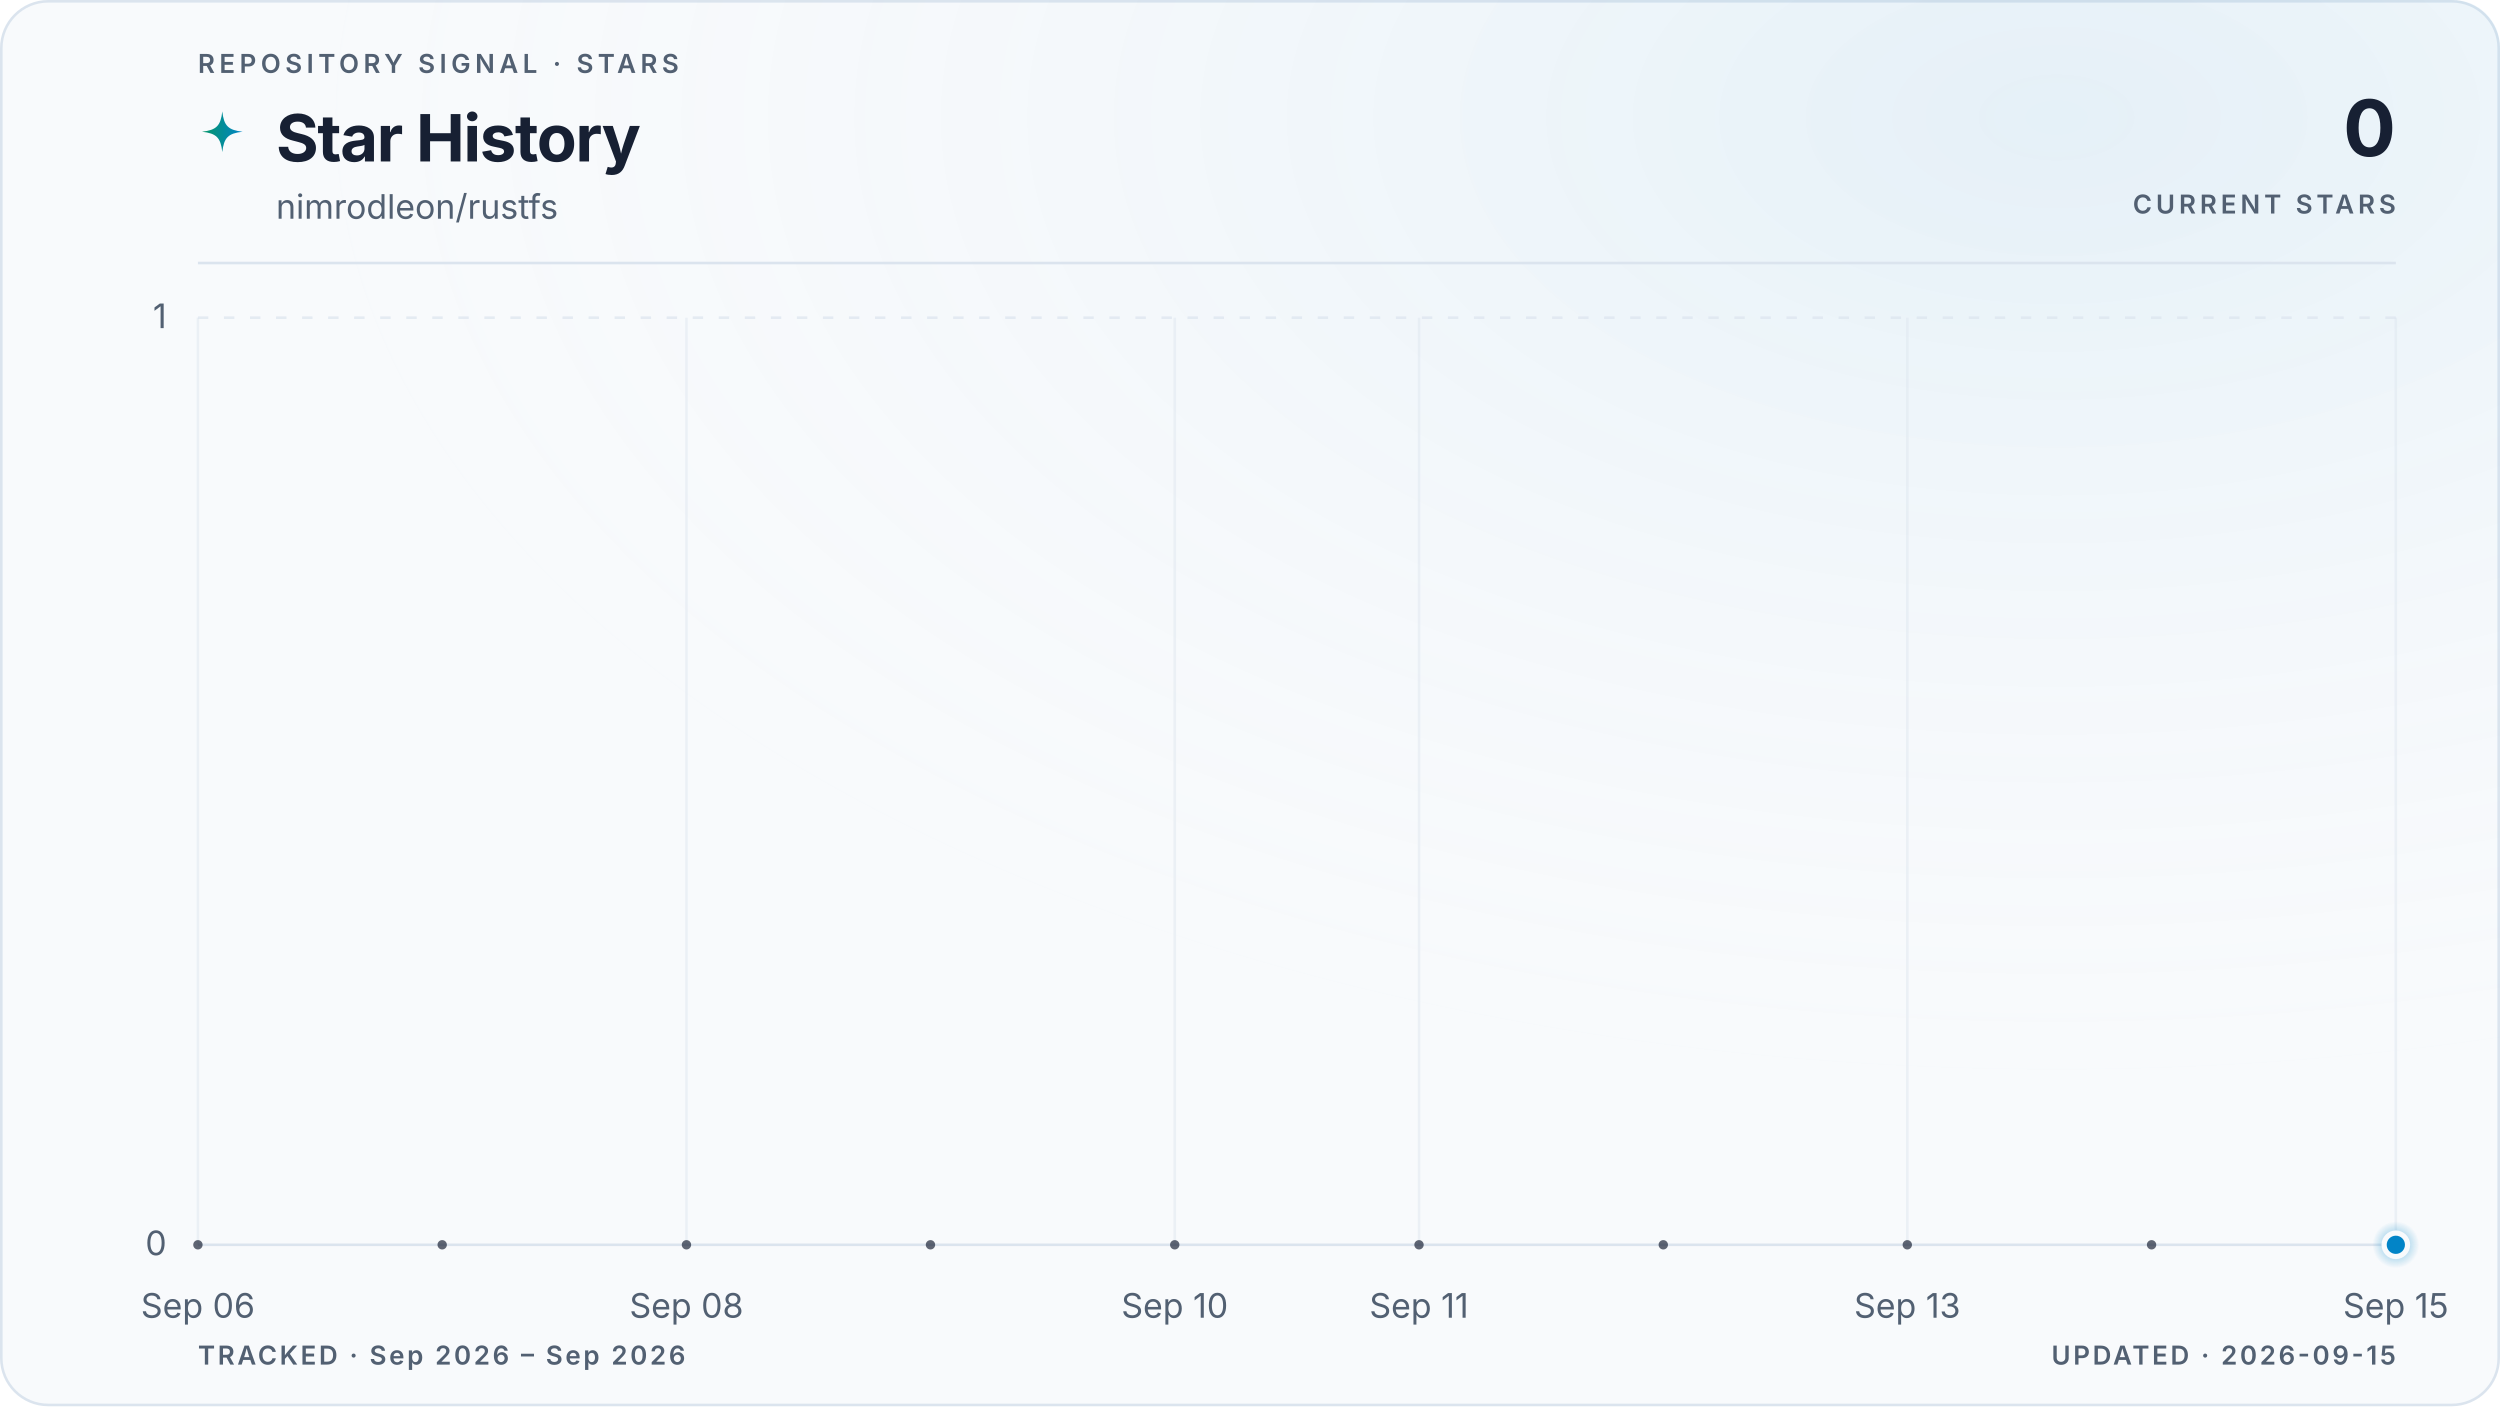
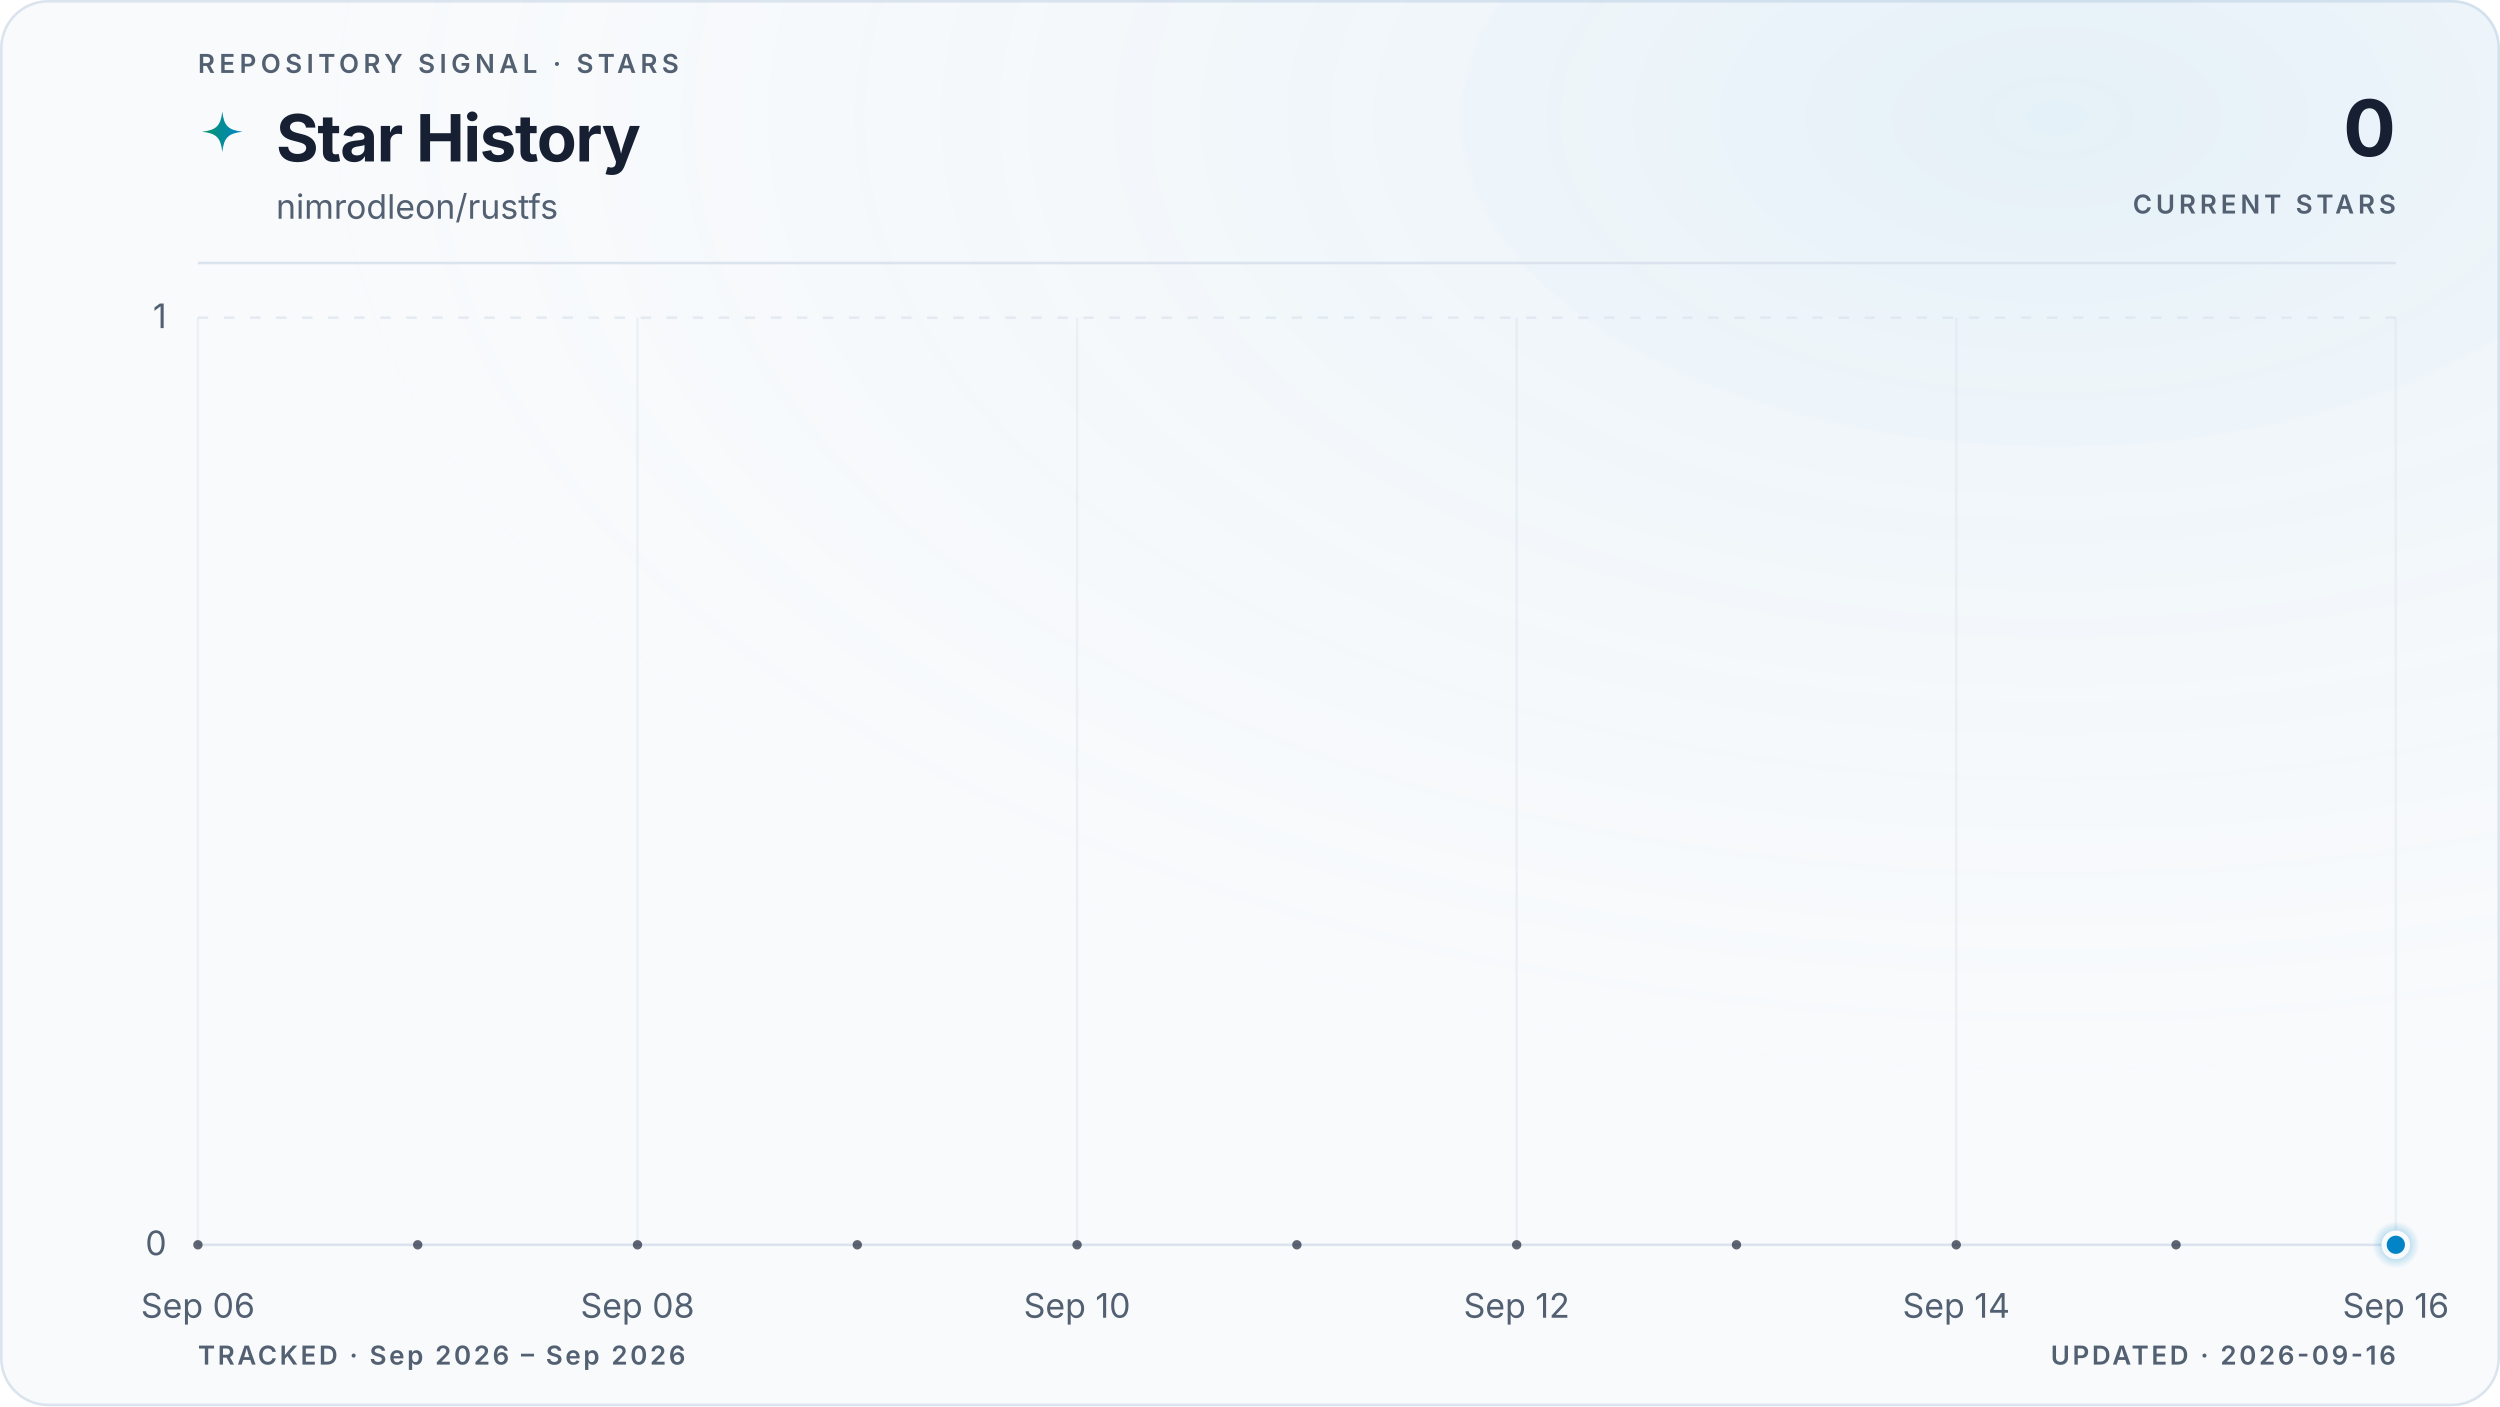
<svg xmlns="http://www.w3.org/2000/svg" viewBox="0 0 960 540" role="img" aria-labelledby="title description" data-style="gradient" data-variant="glow" data-layout="editorial" data-animated="true">
  <defs>
    <linearGradient id="trend" x1="0" y1="0" x2="1" y2="0">
      <stop offset="0%" stop-color="#059669" />
      <stop offset="100%" stop-color="#0284c7" />
    </linearGradient>
    <linearGradient id="area" x1="0" y1="0" x2="0" y2="1">
      <stop offset="0%" stop-color="#059669" stop-opacity="0.22" />
      <stop offset="55%" stop-color="#0284c7" stop-opacity="0.06" />
      <stop offset="100%" stop-color="#0284c7" stop-opacity="0" />
    </linearGradient>
    <radialGradient id="marker-halo" cx="50%" cy="50%" r="50%">
      <stop offset="0%" stop-color="#0284c7" stop-opacity="0.55" />
      <stop offset="100%" stop-color="#0284c7" stop-opacity="0" />
    </radialGradient>
    <radialGradient id="surface-glow" cx="82%" cy="8%" r="70%">
      <stop offset="0%" stop-color="#0284c7" stop-opacity="0.08" />
      <stop offset="100%" stop-color="#f8fafc" stop-opacity="0" />
    </radialGradient>
    <filter id="trend-glow" x="-20%" y="-20%" width="140%" height="140%">
      <feGaussianBlur stdDeviation="5" />
    </filter>
  </defs>
  <style>
.trend-enter{transform-box:fill-box;transform-origin:center;animation:trend-enter 520ms cubic-bezier(0.16,1,0.3,1)}
.marker-enter{transform-box:fill-box;transform-origin:center;animation:marker-enter 320ms cubic-bezier(0.16,1,0.3,1) 200ms both}
.marker-pulse{transform-box:fill-box;transform-origin:center;animation:marker-pulse 2.6s ease-out infinite}
@keyframes trend-enter{from{opacity:.35;transform:translateY(10px)}to{opacity:1;transform:translateY(0)}}
@keyframes marker-enter{from{opacity:0;transform:scale(.4)}to{opacity:1;transform:scale(1)}}
@keyframes marker-pulse{0%{opacity:.5;transform:scale(.7)}70%,100%{opacity:0;transform:scale(2.1)}}
@media (prefers-reduced-motion:reduce){.trend-enter,.marker-enter,.marker-pulse{animation:none!important}}
@media (prefers-reduced-motion:reduce){.marker-pulse{opacity:0}}
</style>
  <rect x="0.5" y="0.5" width="959" height="539" fill="#f8fafc" stroke="#dbe4ee" stroke-width="1" rx="18" />
  <rect width="960" height="540" fill="url(#surface-glow)" rx="18" />
  <text x="76" y="28" fill="#526072" font-family="ui-sans-serif, system-ui, -apple-system, BlinkMacSystemFont, 'Segoe UI', sans-serif" font-size="10" font-weight="600" letter-spacing="1.7">REPOSITORY SIGNAL · STARS</text>
  <path d="M12 1c.8 7.1 2.9 9.2 10 10-7.1.8-9.2 2.9-10 10-.8-7.1-2.9-9.2-10-10 7.1-.8 9.2-2.9 10-10Z" transform="translate(76 42) scale(.78)" fill="url(#trend)" aria-hidden="true" />
  <text x="106" y="62" fill="#172033" font-family="ui-sans-serif, system-ui, -apple-system, BlinkMacSystemFont, 'Segoe UI', sans-serif" font-size="25" font-weight="700" letter-spacing="-0.5">Star History</text>
  <text x="106" y="84" fill="#526072" font-family="ui-sans-serif, system-ui, -apple-system, BlinkMacSystemFont, 'Segoe UI', sans-serif" font-size="13">nimrodleon/rustfs</text>
  <text x="920" y="60" fill="#172033" font-family="ui-sans-serif, system-ui, -apple-system, BlinkMacSystemFont, 'Segoe UI', sans-serif" font-size="30" font-weight="700" letter-spacing="-0.6" text-anchor="end">0</text>
  <text x="920" y="82" fill="#526072" font-family="ui-sans-serif, system-ui, -apple-system, BlinkMacSystemFont, 'Segoe UI', sans-serif" font-size="10" font-weight="600" letter-spacing="1.5" text-anchor="end">CURRENT STARS</text>
  <line x1="76" y1="101" x2="920" y2="101" stroke="#dbe4ee" stroke-width="1" />
  <line x1="76" y1="478.0" x2="920" y2="478.0" stroke="#dbe4ee" stroke-width="1" stroke-dasharray="0" opacity="1" />
  <text x="64" y="482.0" fill="#526072" font-family="ui-sans-serif, system-ui, -apple-system, BlinkMacSystemFont, 'Segoe UI', sans-serif" font-size="13" text-anchor="end">0</text>
  <line x1="76" y1="122.0" x2="920" y2="122.0" stroke="#dbe4ee" stroke-width="1" stroke-dasharray="4 6" opacity="0.7" />
  <text x="64" y="126.0" fill="#526072" font-family="ui-sans-serif, system-ui, -apple-system, BlinkMacSystemFont, 'Segoe UI', sans-serif" font-size="13" text-anchor="end">1</text>
  <line x1="76.0" y1="122" x2="76.0" y2="478" stroke="#dbe4ee" stroke-width="1" opacity="0.45" />
  <text x="76.0" y="506" fill="#526072" font-family="ui-sans-serif, system-ui, -apple-system, BlinkMacSystemFont, 'Segoe UI', sans-serif" font-size="13" text-anchor="middle">Sep 06</text>
-   <line x1="263.6" y1="122" x2="263.6" y2="478" stroke="#dbe4ee" stroke-width="1" opacity="0.45" />
-   <text x="263.6" y="506" fill="#526072" font-family="ui-sans-serif, system-ui, -apple-system, BlinkMacSystemFont, 'Segoe UI', sans-serif" font-size="13" text-anchor="middle">Sep 08</text>
-   <line x1="451.1" y1="122" x2="451.1" y2="478" stroke="#dbe4ee" stroke-width="1" opacity="0.45" />
-   <text x="451.1" y="506" fill="#526072" font-family="ui-sans-serif, system-ui, -apple-system, BlinkMacSystemFont, 'Segoe UI', sans-serif" font-size="13" text-anchor="middle">Sep 10</text>
-   <line x1="544.9" y1="122" x2="544.9" y2="478" stroke="#dbe4ee" stroke-width="1" opacity="0.45" />
-   <text x="544.9" y="506" fill="#526072" font-family="ui-sans-serif, system-ui, -apple-system, BlinkMacSystemFont, 'Segoe UI', sans-serif" font-size="13" text-anchor="middle">Sep 11</text>
-   <line x1="732.4" y1="122" x2="732.4" y2="478" stroke="#dbe4ee" stroke-width="1" opacity="0.45" />
-   <text x="732.4" y="506" fill="#526072" font-family="ui-sans-serif, system-ui, -apple-system, BlinkMacSystemFont, 'Segoe UI', sans-serif" font-size="13" text-anchor="middle">Sep 13</text>
+   <line x1="244.8" y1="122" x2="244.8" y2="478" stroke="#dbe4ee" stroke-width="1" opacity="0.45" />
+   <text x="244.8" y="506" fill="#526072" font-family="ui-sans-serif, system-ui, -apple-system, BlinkMacSystemFont, 'Segoe UI', sans-serif" font-size="13" text-anchor="middle">Sep 08</text>
+   <line x1="413.6" y1="122" x2="413.6" y2="478" stroke="#dbe4ee" stroke-width="1" opacity="0.45" />
+   <text x="413.6" y="506" fill="#526072" font-family="ui-sans-serif, system-ui, -apple-system, BlinkMacSystemFont, 'Segoe UI', sans-serif" font-size="13" text-anchor="middle">Sep 10</text>
+   <line x1="582.4" y1="122" x2="582.4" y2="478" stroke="#dbe4ee" stroke-width="1" opacity="0.45" />
+   <text x="582.4" y="506" fill="#526072" font-family="ui-sans-serif, system-ui, -apple-system, BlinkMacSystemFont, 'Segoe UI', sans-serif" font-size="13" text-anchor="middle">Sep 12</text>
+   <line x1="751.2" y1="122" x2="751.2" y2="478" stroke="#dbe4ee" stroke-width="1" opacity="0.45" />
+   <text x="751.2" y="506" fill="#526072" font-family="ui-sans-serif, system-ui, -apple-system, BlinkMacSystemFont, 'Segoe UI', sans-serif" font-size="13" text-anchor="middle">Sep 14</text>
  <line x1="920.0" y1="122" x2="920.0" y2="478" stroke="#dbe4ee" stroke-width="1" opacity="0.45" />
-   <text x="920.0" y="506" fill="#526072" font-family="ui-sans-serif, system-ui, -apple-system, BlinkMacSystemFont, 'Segoe UI', sans-serif" font-size="13" text-anchor="middle">Sep 15</text>
+   <text x="920.0" y="506" fill="#526072" font-family="ui-sans-serif, system-ui, -apple-system, BlinkMacSystemFont, 'Segoe UI', sans-serif" font-size="13" text-anchor="middle">Sep 16</text>
  <g class="trend-enter">
-     <path d="M 76.0 478.0 C 107.3 478.0, 138.5 478.0, 169.8 478.0 C 201.0 478.0, 232.3 478.0, 263.6 478.0 C 294.8 478.0, 326.1 478.0, 357.3 478.0 C 388.6 478.0, 419.9 478.0, 451.1 478.0 C 482.4 478.0, 513.6 478.0, 544.9 478.0 C 576.1 478.0, 607.4 478.0, 638.7 478.0 C 669.9 478.0, 701.2 478.0, 732.4 478.0 C 763.7 478.0, 795.0 478.0, 826.2 478.0 C 857.5 478.0, 888.7 478.0, 920.0 478.0 L 920.0 478.0 L 76.0 478.0 Z" fill="url(#area)" />
-     <path d="M 76.0 478.0 C 107.3 478.0, 138.5 478.0, 169.8 478.0 C 201.0 478.0, 232.3 478.0, 263.6 478.0 C 294.8 478.0, 326.1 478.0, 357.3 478.0 C 388.6 478.0, 419.9 478.0, 451.1 478.0 C 482.4 478.0, 513.6 478.0, 544.9 478.0 C 576.1 478.0, 607.4 478.0, 638.7 478.0 C 669.9 478.0, 701.2 478.0, 732.4 478.0 C 763.7 478.0, 795.0 478.0, 826.2 478.0 C 857.5 478.0, 888.7 478.0, 920.0 478.0" fill="none" stroke="url(#trend)" stroke-width="10" stroke-linecap="round" stroke-linejoin="round" opacity="0.10" filter="url(#trend-glow)" />
-     <path d="M 76.0 478.0 C 107.3 478.0, 138.5 478.0, 169.8 478.0 C 201.0 478.0, 232.3 478.0, 263.6 478.0 C 294.8 478.0, 326.1 478.0, 357.3 478.0 C 388.6 478.0, 419.9 478.0, 451.1 478.0 C 482.4 478.0, 513.6 478.0, 544.9 478.0 C 576.1 478.0, 607.4 478.0, 638.7 478.0 C 669.9 478.0, 701.2 478.0, 732.4 478.0 C 763.7 478.0, 795.0 478.0, 826.2 478.0 C 857.5 478.0, 888.7 478.0, 920.0 478.0" fill="none" stroke="url(#trend)" stroke-width="3" stroke-linecap="round" stroke-linejoin="round" />
-     <g data-point-count="9" fill="#172033" opacity="0.68">
+     <path d="M 76.0 478.0 C 104.1 478.0, 132.3 478.0, 160.4 478.0 C 188.5 478.0, 216.7 478.0, 244.8 478.0 C 272.9 478.0, 301.1 478.0, 329.2 478.0 C 357.3 478.0, 385.5 478.0, 413.6 478.0 C 441.7 478.0, 469.9 478.0, 498.0 478.0 C 526.1 478.0, 554.3 478.0, 582.4 478.0 C 610.5 478.0, 638.7 478.0, 666.8 478.0 C 694.9 478.0, 723.1 478.0, 751.2 478.0 C 779.3 478.0, 807.5 478.0, 835.6 478.0 C 863.7 478.0, 891.9 478.0, 920.0 478.0 L 920.0 478.0 L 76.0 478.0 Z" fill="url(#area)" />
+     <path d="M 76.0 478.0 C 104.1 478.0, 132.3 478.0, 160.4 478.0 C 188.5 478.0, 216.7 478.0, 244.8 478.0 C 272.9 478.0, 301.1 478.0, 329.2 478.0 C 357.3 478.0, 385.5 478.0, 413.6 478.0 C 441.7 478.0, 469.9 478.0, 498.0 478.0 C 526.1 478.0, 554.3 478.0, 582.4 478.0 C 610.5 478.0, 638.7 478.0, 666.8 478.0 C 694.9 478.0, 723.1 478.0, 751.2 478.0 C 779.3 478.0, 807.5 478.0, 835.6 478.0 C 863.7 478.0, 891.9 478.0, 920.0 478.0" fill="none" stroke="url(#trend)" stroke-width="10" stroke-linecap="round" stroke-linejoin="round" opacity="0.10" filter="url(#trend-glow)" />
+     <path d="M 76.0 478.0 C 104.1 478.0, 132.3 478.0, 160.4 478.0 C 188.5 478.0, 216.7 478.0, 244.8 478.0 C 272.9 478.0, 301.1 478.0, 329.2 478.0 C 357.3 478.0, 385.5 478.0, 413.6 478.0 C 441.7 478.0, 469.9 478.0, 498.0 478.0 C 526.1 478.0, 554.3 478.0, 582.4 478.0 C 610.5 478.0, 638.7 478.0, 666.8 478.0 C 694.9 478.0, 723.1 478.0, 751.2 478.0 C 779.3 478.0, 807.5 478.0, 835.6 478.0 C 863.7 478.0, 891.9 478.0, 920.0 478.0" fill="none" stroke="url(#trend)" stroke-width="3" stroke-linecap="round" stroke-linejoin="round" />
+     <g data-point-count="10" fill="#172033" opacity="0.68">
      <circle cx="76.0" cy="478.0" r="1.8" />
-       <circle cx="169.8" cy="478.0" r="1.8" />
-       <circle cx="263.6" cy="478.0" r="1.8" />
-       <circle cx="357.3" cy="478.0" r="1.8" />
-       <circle cx="451.1" cy="478.0" r="1.8" />
-       <circle cx="544.9" cy="478.0" r="1.8" />
-       <circle cx="638.7" cy="478.0" r="1.8" />
-       <circle cx="732.4" cy="478.0" r="1.8" />
-       <circle cx="826.2" cy="478.0" r="1.8" />
+       <circle cx="160.4" cy="478.0" r="1.8" />
+       <circle cx="244.8" cy="478.0" r="1.8" />
+       <circle cx="329.2" cy="478.0" r="1.8" />
+       <circle cx="413.6" cy="478.0" r="1.8" />
+       <circle cx="498.0" cy="478.0" r="1.8" />
+       <circle cx="582.4" cy="478.0" r="1.8" />
+       <circle cx="666.8" cy="478.0" r="1.8" />
+       <circle cx="751.2" cy="478.0" r="1.8" />
+       <circle cx="835.6" cy="478.0" r="1.8" />
    </g>
  </g>
  <g class="marker-enter">
    <circle class="marker-pulse" cx="920.0" cy="478.0" r="9" fill="url(#marker-halo)" />
    <circle cx="920.0" cy="478.0" r="4.5" fill="#0284c7" stroke="#f8fafc" stroke-width="2" />
  </g>
  <text x="76" y="524" fill="#526072" font-family="ui-sans-serif, system-ui, -apple-system, BlinkMacSystemFont, 'Segoe UI', sans-serif" font-size="10" font-weight="600" letter-spacing="1">TRACKED · Sep 2026 – Sep 2026</text>
-   <text x="920" y="524" fill="#526072" font-family="ui-sans-serif, system-ui, -apple-system, BlinkMacSystemFont, 'Segoe UI', sans-serif" font-size="10" font-weight="600" letter-spacing="1" text-anchor="end">UPDATED · 2026-09-15</text>
+   <text x="920" y="524" fill="#526072" font-family="ui-sans-serif, system-ui, -apple-system, BlinkMacSystemFont, 'Segoe UI', sans-serif" font-size="10" font-weight="600" letter-spacing="1" text-anchor="end">UPDATED · 2026-09-16</text>
</svg>
